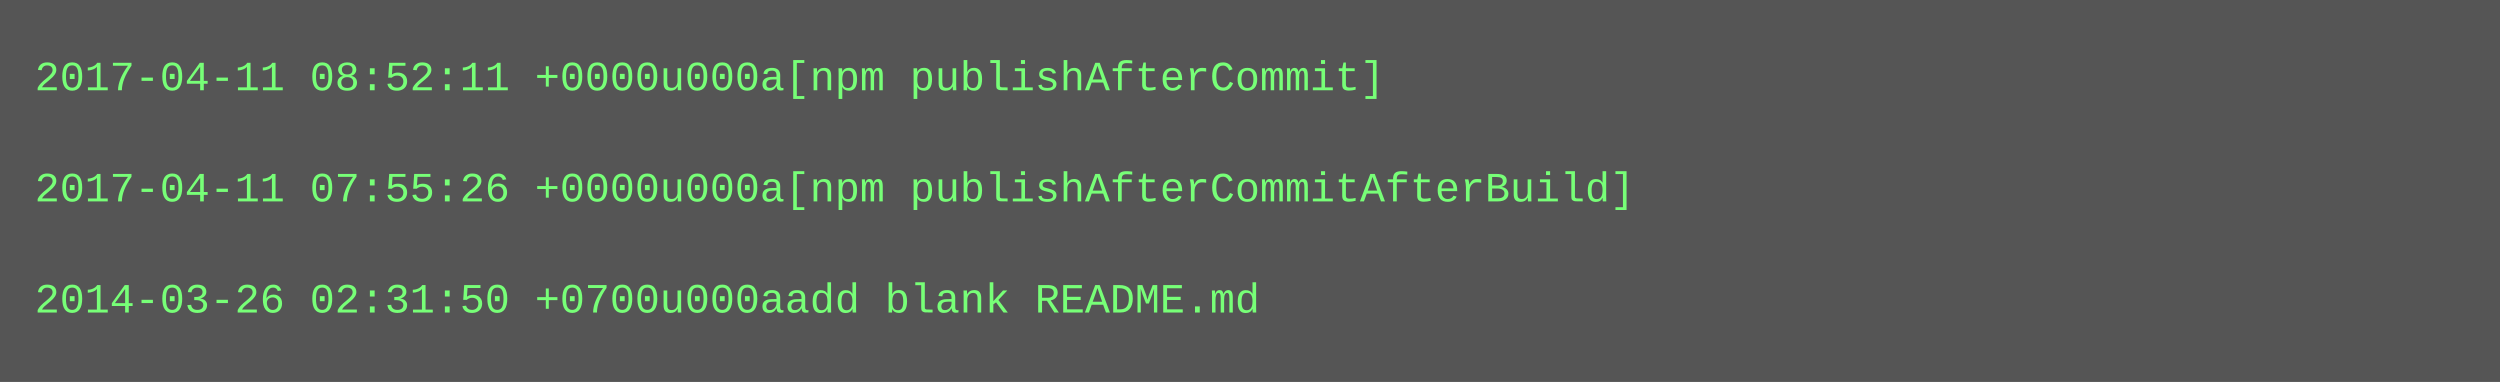
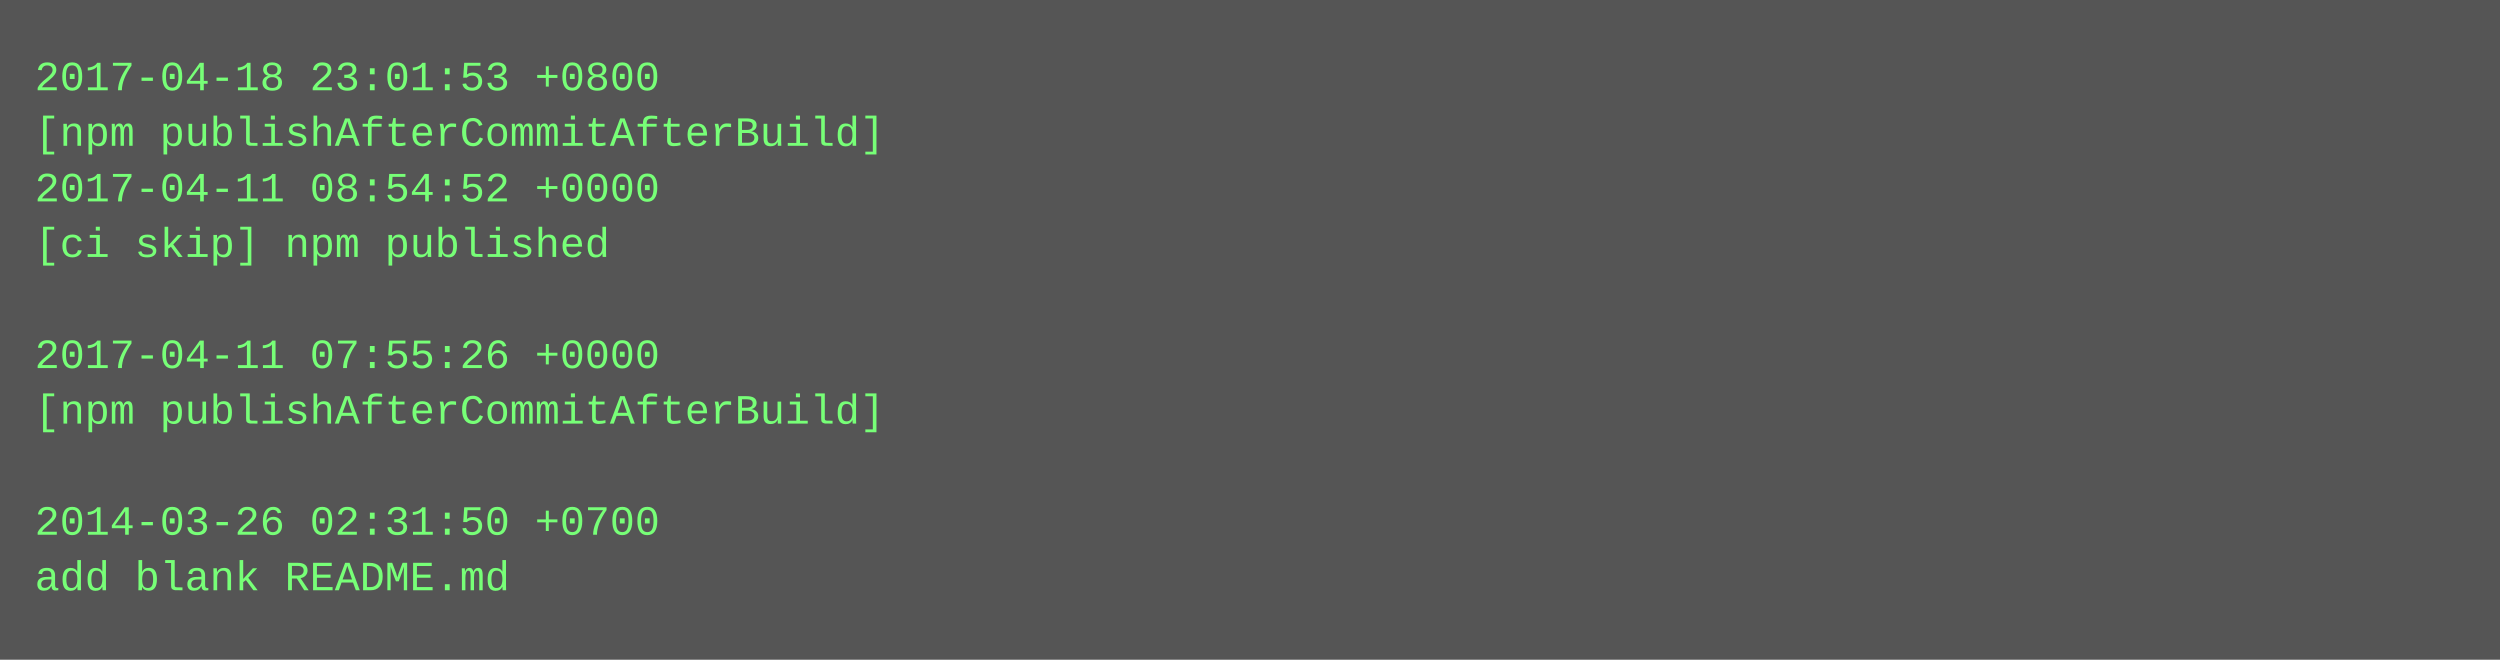
- <svg xmlns="http://www.w3.org/2000/svg" height="110" width="720">
-   <rect height="110" fill="#555" width="720" />
+ <svg xmlns="http://www.w3.org/2000/svg" height="190" width="720">
+   <rect height="190" fill="#555" width="720" />
  <text fill="#7f7" font-family="Courier New" font-size="12" xml:space="preserve">
-     <tspan x="10" y="26">2017-04-11 08:52:11 +0000u000a[npm publishAfterCommit]</tspan>
-     <tspan x="10" y="42" />
-     <tspan x="10" y="58">2017-04-11 07:55:26 +0000u000a[npm publishAfterCommitAfterBuild]</tspan>
-     <tspan x="10" y="74" />
-     <tspan x="10" y="90">2014-03-26 02:31:50 +0700u000aadd blank README.md</tspan>
+     <tspan x="10" y="26">2017-04-18 23:01:53 +0800</tspan>
+     <tspan x="10" y="42">[npm publishAfterCommitAfterBuild]</tspan>
+     <tspan x="10" y="58">2017-04-11 08:54:52 +0000</tspan>
+     <tspan x="10" y="74">[ci skip] npm published</tspan>
+     <tspan x="10" y="90" />
+     <tspan x="10" y="106">2017-04-11 07:55:26 +0000</tspan>
+     <tspan x="10" y="122">[npm publishAfterCommitAfterBuild]</tspan>
+     <tspan x="10" y="138" />
+     <tspan x="10" y="154">2014-03-26 02:31:50 +0700</tspan>
+     <tspan x="10" y="170">add blank README.md</tspan>
  </text>
</svg>
